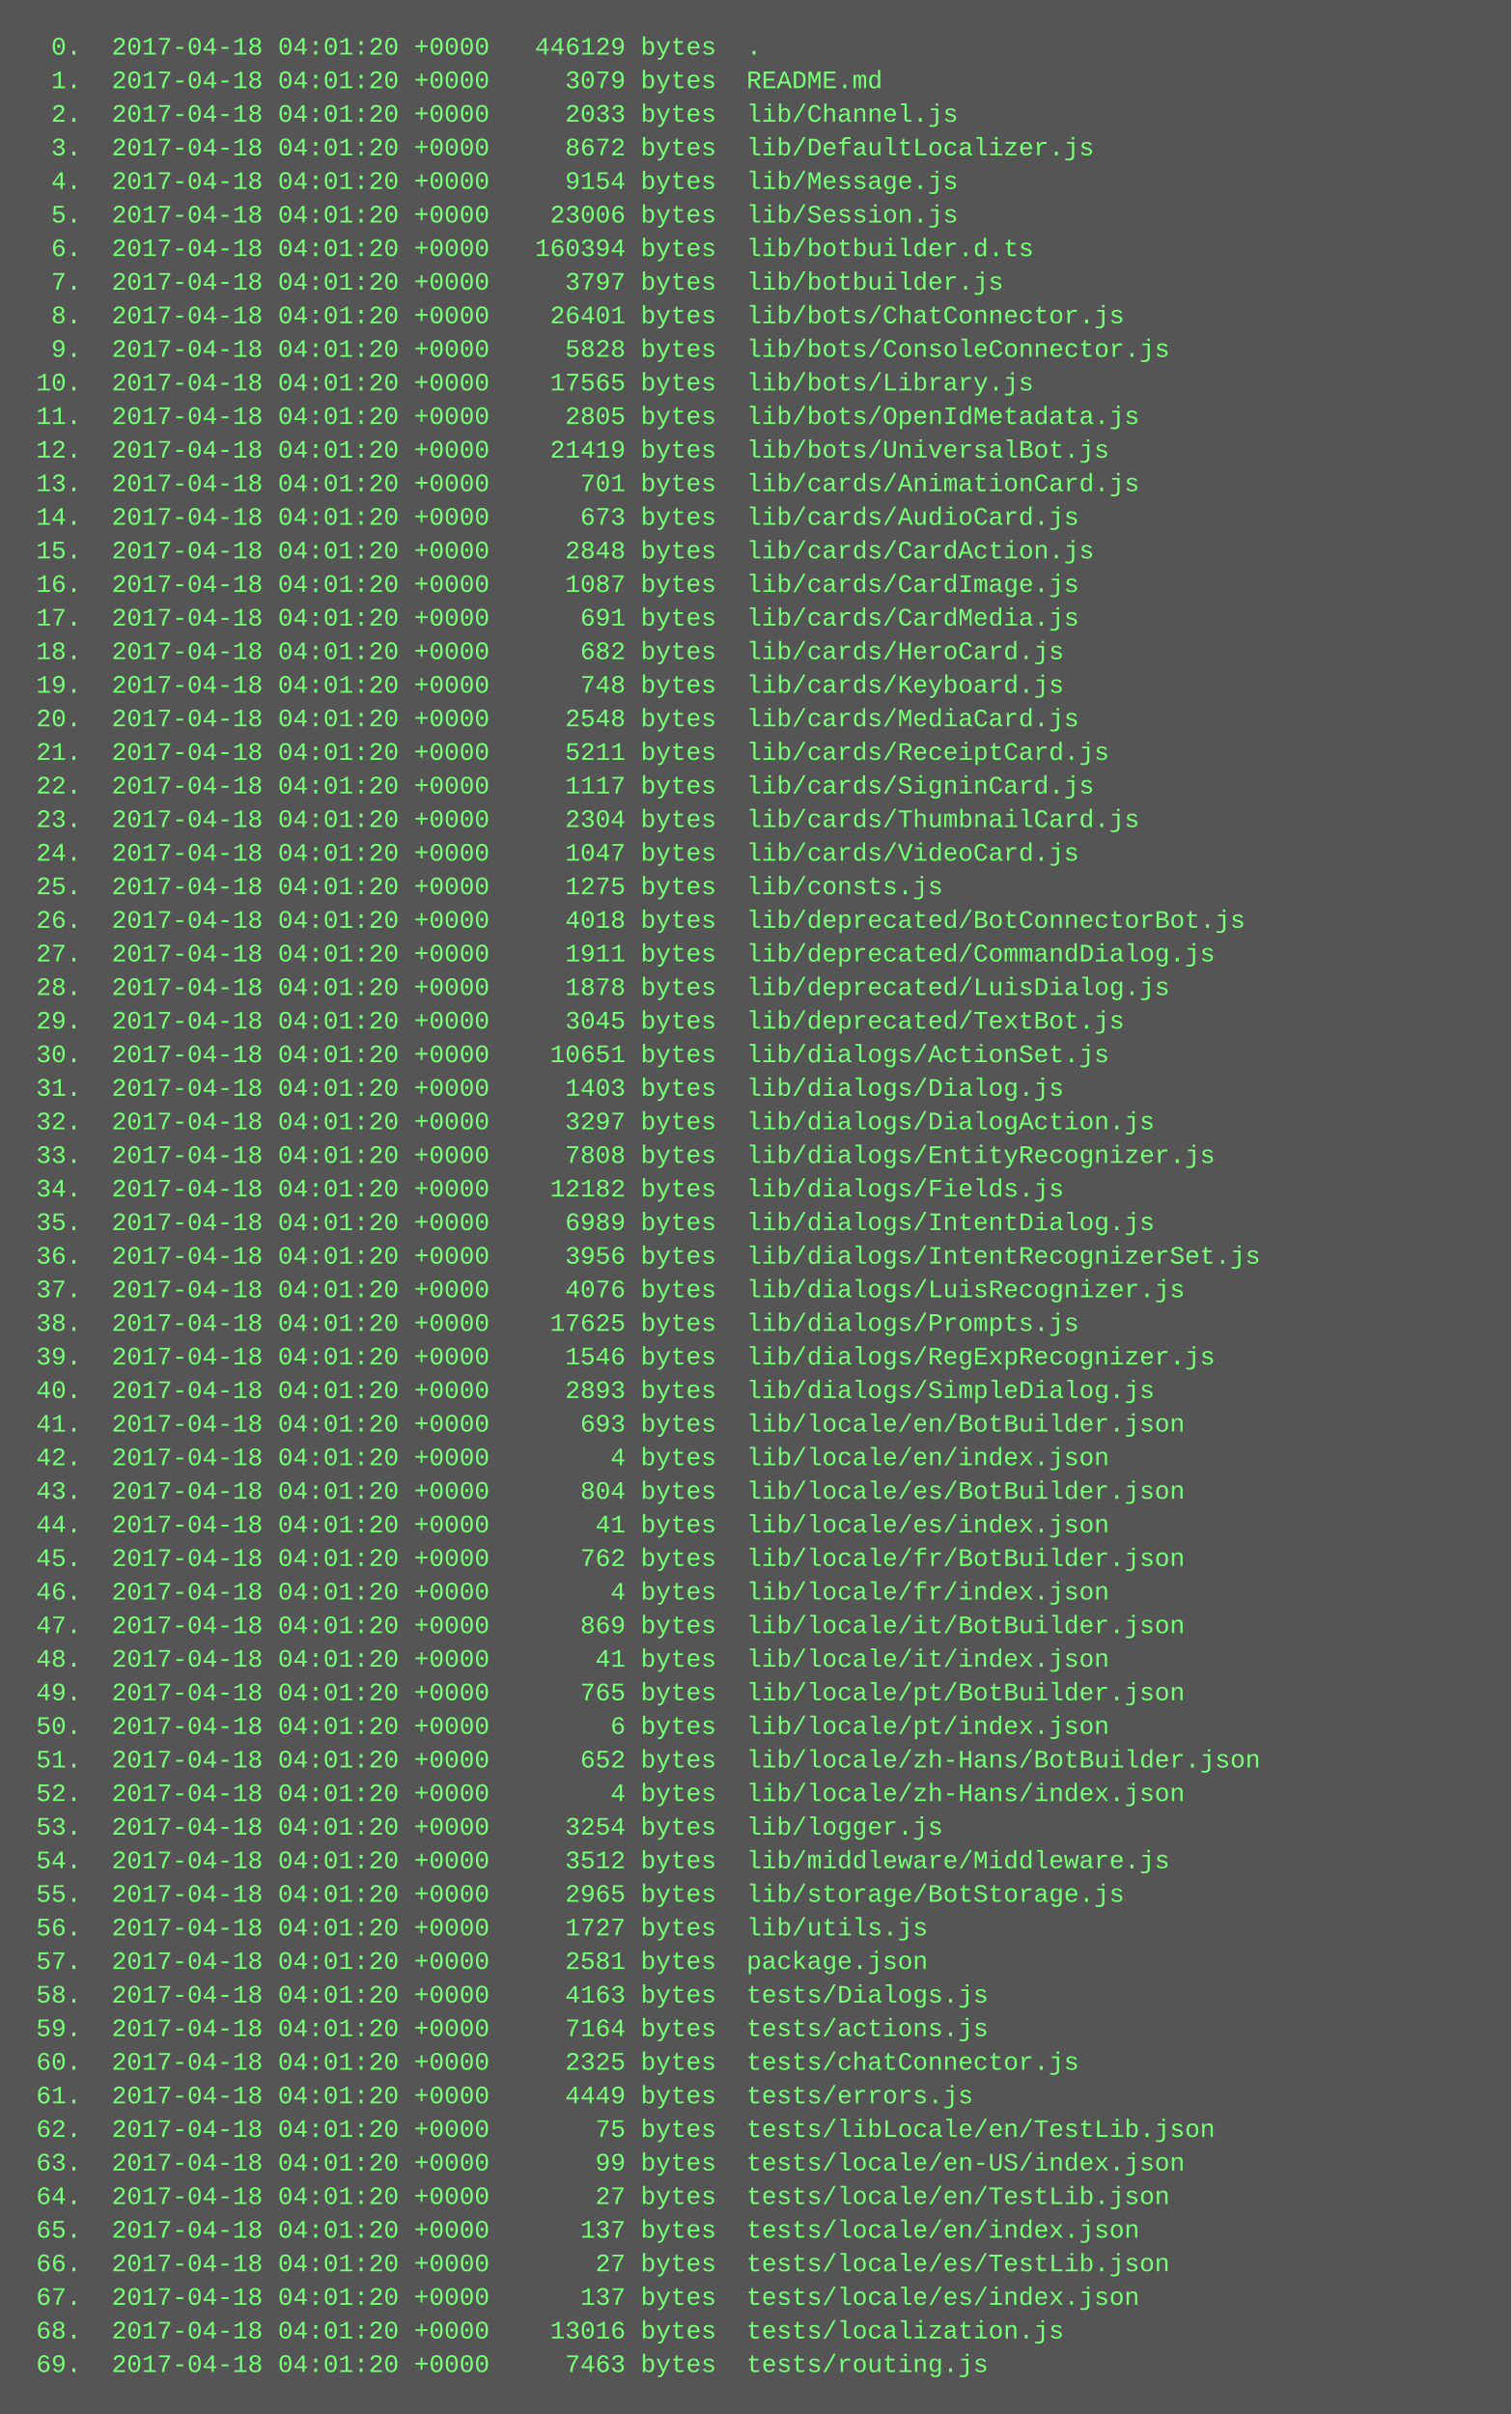
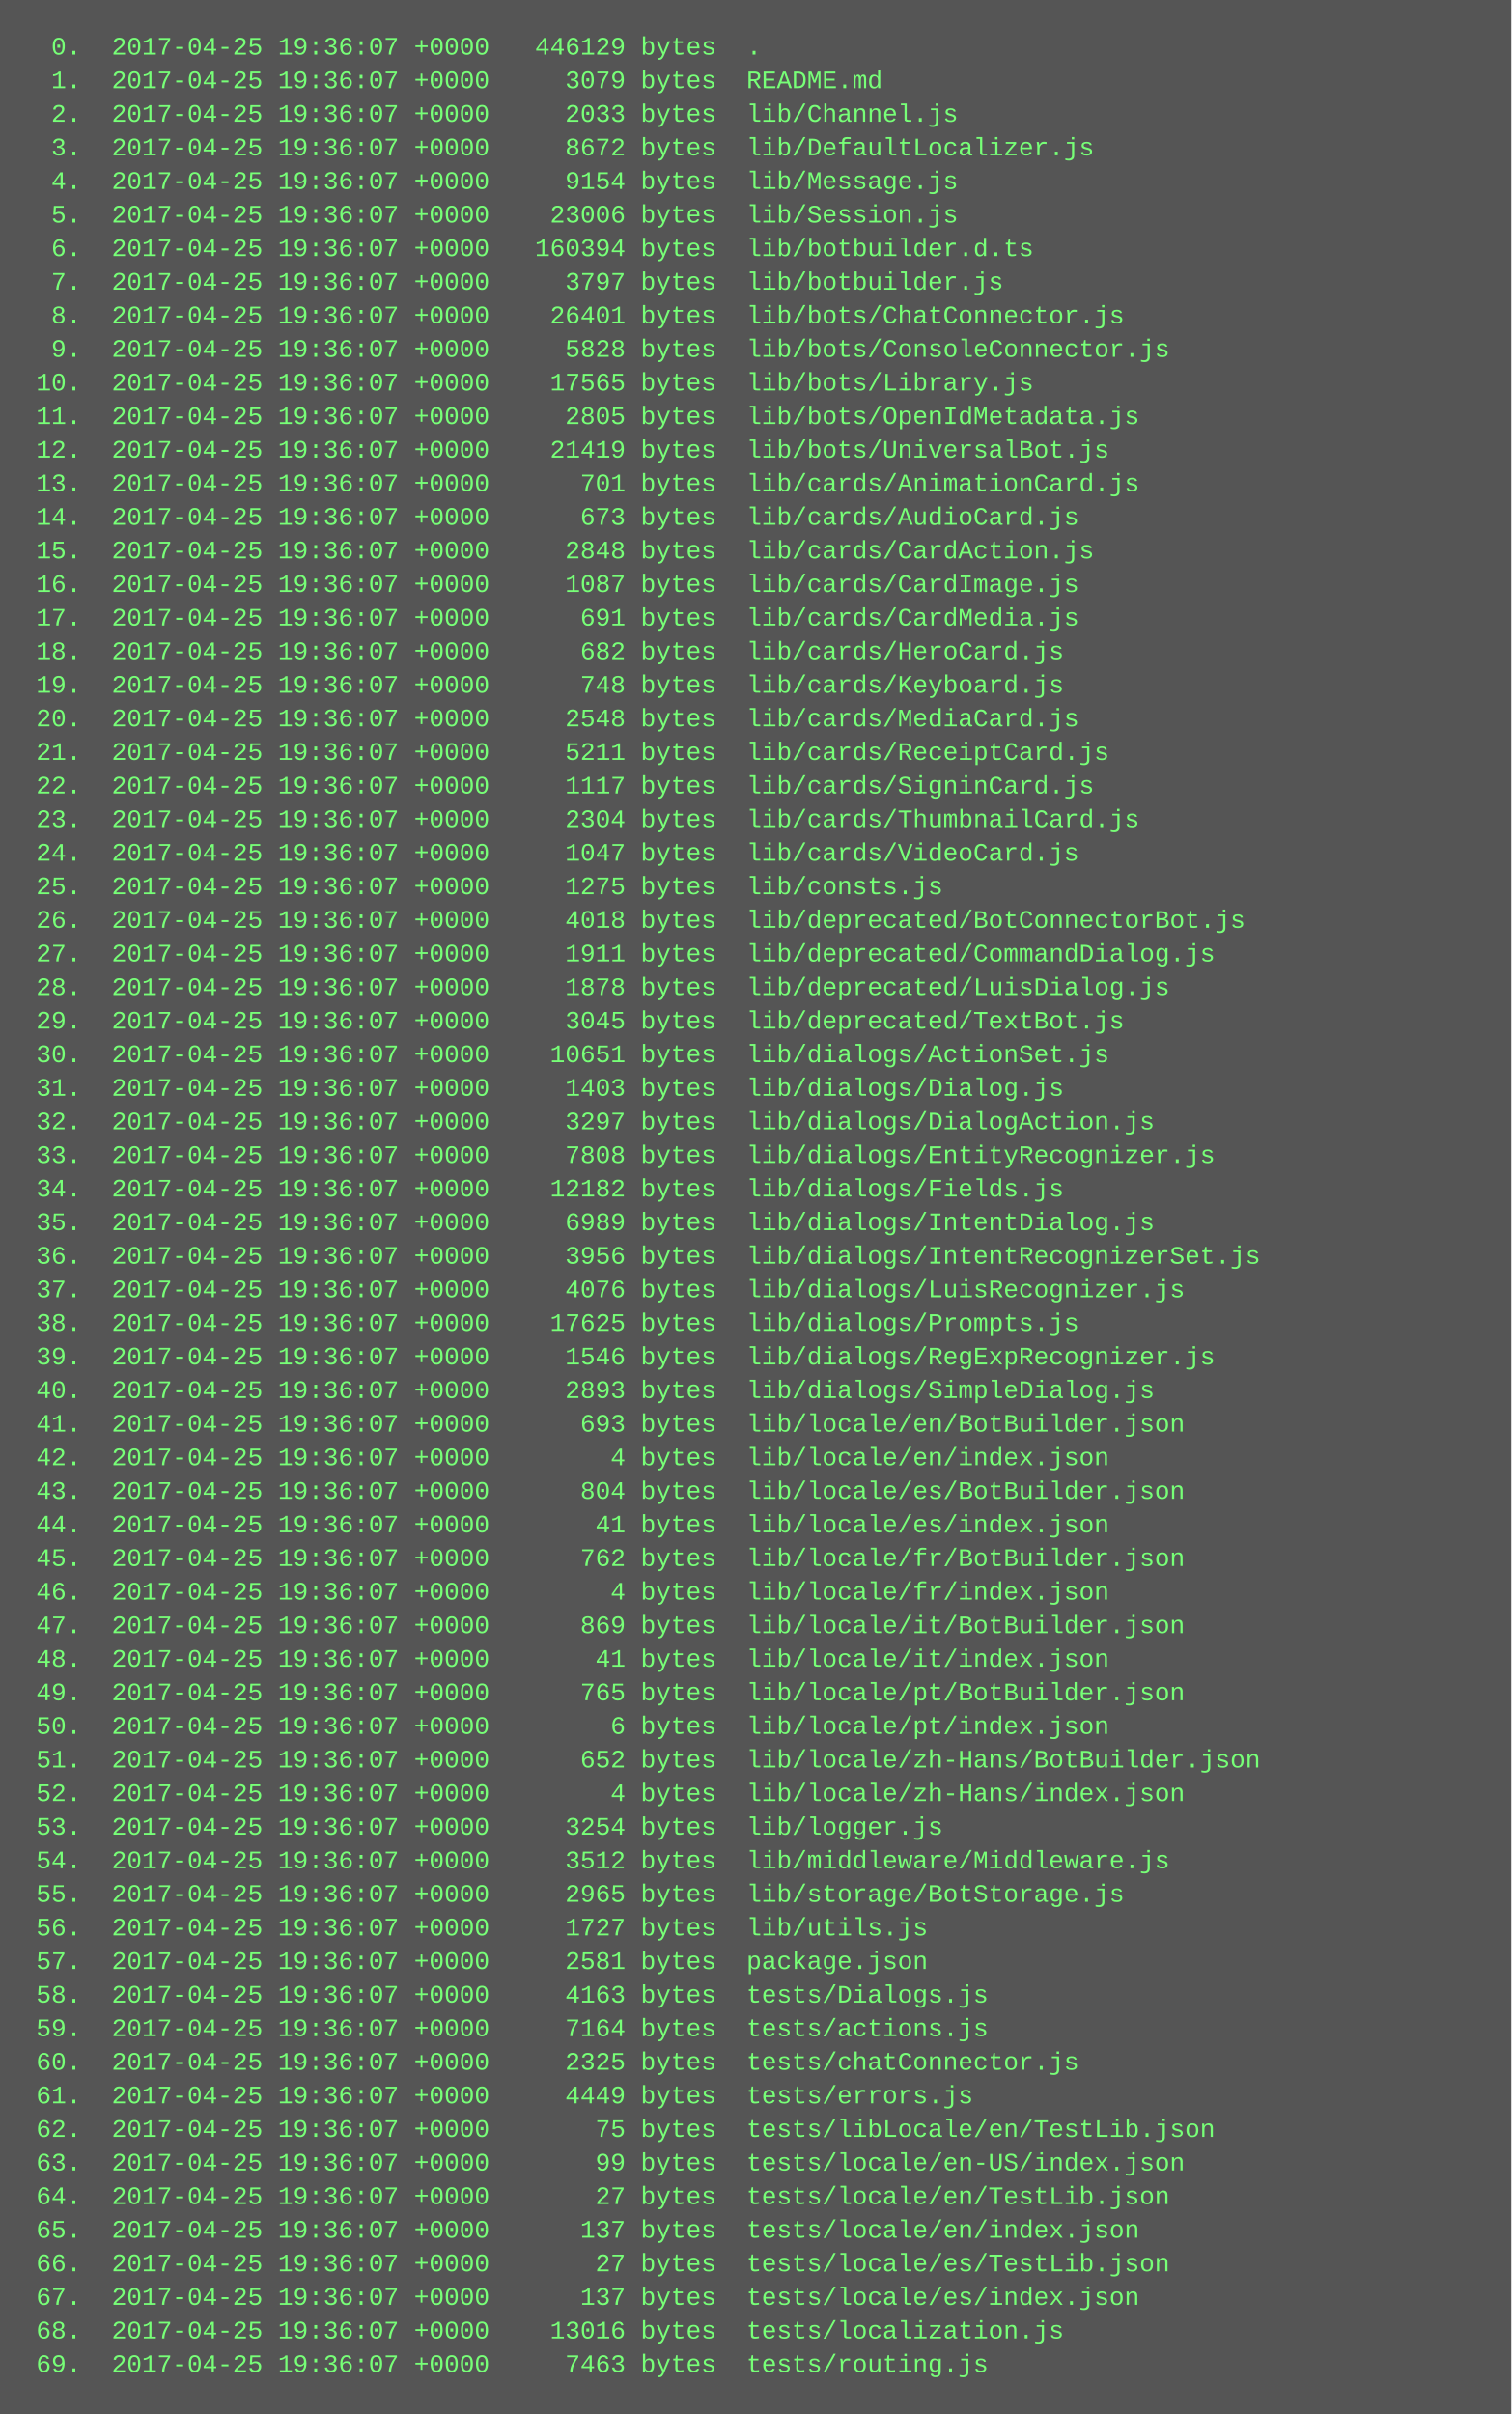
<svg xmlns="http://www.w3.org/2000/svg" height="1150" width="720">
  <rect height="1150" fill="#555" width="720" />
  <text fill="#7f7" font-family="Courier New" font-size="12" xml:space="preserve">
-     <tspan x="10" y="26">  0.  2017-04-18 04:01:20 +0000   446129 bytes  .</tspan>
-     <tspan x="10" y="42">  1.  2017-04-18 04:01:20 +0000     3079 bytes  README.md</tspan>
-     <tspan x="10" y="58">  2.  2017-04-18 04:01:20 +0000     2033 bytes  lib/Channel.js</tspan>
-     <tspan x="10" y="74">  3.  2017-04-18 04:01:20 +0000     8672 bytes  lib/DefaultLocalizer.js</tspan>
-     <tspan x="10" y="90">  4.  2017-04-18 04:01:20 +0000     9154 bytes  lib/Message.js</tspan>
-     <tspan x="10" y="106">  5.  2017-04-18 04:01:20 +0000    23006 bytes  lib/Session.js</tspan>
-     <tspan x="10" y="122">  6.  2017-04-18 04:01:20 +0000   160394 bytes  lib/botbuilder.d.ts</tspan>
-     <tspan x="10" y="138">  7.  2017-04-18 04:01:20 +0000     3797 bytes  lib/botbuilder.js</tspan>
-     <tspan x="10" y="154">  8.  2017-04-18 04:01:20 +0000    26401 bytes  lib/bots/ChatConnector.js</tspan>
-     <tspan x="10" y="170">  9.  2017-04-18 04:01:20 +0000     5828 bytes  lib/bots/ConsoleConnector.js</tspan>
-     <tspan x="10" y="186"> 10.  2017-04-18 04:01:20 +0000    17565 bytes  lib/bots/Library.js</tspan>
-     <tspan x="10" y="202"> 11.  2017-04-18 04:01:20 +0000     2805 bytes  lib/bots/OpenIdMetadata.js</tspan>
-     <tspan x="10" y="218"> 12.  2017-04-18 04:01:20 +0000    21419 bytes  lib/bots/UniversalBot.js</tspan>
-     <tspan x="10" y="234"> 13.  2017-04-18 04:01:20 +0000      701 bytes  lib/cards/AnimationCard.js</tspan>
-     <tspan x="10" y="250"> 14.  2017-04-18 04:01:20 +0000      673 bytes  lib/cards/AudioCard.js</tspan>
-     <tspan x="10" y="266"> 15.  2017-04-18 04:01:20 +0000     2848 bytes  lib/cards/CardAction.js</tspan>
-     <tspan x="10" y="282"> 16.  2017-04-18 04:01:20 +0000     1087 bytes  lib/cards/CardImage.js</tspan>
-     <tspan x="10" y="298"> 17.  2017-04-18 04:01:20 +0000      691 bytes  lib/cards/CardMedia.js</tspan>
-     <tspan x="10" y="314"> 18.  2017-04-18 04:01:20 +0000      682 bytes  lib/cards/HeroCard.js</tspan>
-     <tspan x="10" y="330"> 19.  2017-04-18 04:01:20 +0000      748 bytes  lib/cards/Keyboard.js</tspan>
-     <tspan x="10" y="346"> 20.  2017-04-18 04:01:20 +0000     2548 bytes  lib/cards/MediaCard.js</tspan>
-     <tspan x="10" y="362"> 21.  2017-04-18 04:01:20 +0000     5211 bytes  lib/cards/ReceiptCard.js</tspan>
-     <tspan x="10" y="378"> 22.  2017-04-18 04:01:20 +0000     1117 bytes  lib/cards/SigninCard.js</tspan>
-     <tspan x="10" y="394"> 23.  2017-04-18 04:01:20 +0000     2304 bytes  lib/cards/ThumbnailCard.js</tspan>
-     <tspan x="10" y="410"> 24.  2017-04-18 04:01:20 +0000     1047 bytes  lib/cards/VideoCard.js</tspan>
-     <tspan x="10" y="426"> 25.  2017-04-18 04:01:20 +0000     1275 bytes  lib/consts.js</tspan>
-     <tspan x="10" y="442"> 26.  2017-04-18 04:01:20 +0000     4018 bytes  lib/deprecated/BotConnectorBot.js</tspan>
-     <tspan x="10" y="458"> 27.  2017-04-18 04:01:20 +0000     1911 bytes  lib/deprecated/CommandDialog.js</tspan>
-     <tspan x="10" y="474"> 28.  2017-04-18 04:01:20 +0000     1878 bytes  lib/deprecated/LuisDialog.js</tspan>
-     <tspan x="10" y="490"> 29.  2017-04-18 04:01:20 +0000     3045 bytes  lib/deprecated/TextBot.js</tspan>
-     <tspan x="10" y="506"> 30.  2017-04-18 04:01:20 +0000    10651 bytes  lib/dialogs/ActionSet.js</tspan>
-     <tspan x="10" y="522"> 31.  2017-04-18 04:01:20 +0000     1403 bytes  lib/dialogs/Dialog.js</tspan>
-     <tspan x="10" y="538"> 32.  2017-04-18 04:01:20 +0000     3297 bytes  lib/dialogs/DialogAction.js</tspan>
-     <tspan x="10" y="554"> 33.  2017-04-18 04:01:20 +0000     7808 bytes  lib/dialogs/EntityRecognizer.js</tspan>
-     <tspan x="10" y="570"> 34.  2017-04-18 04:01:20 +0000    12182 bytes  lib/dialogs/Fields.js</tspan>
-     <tspan x="10" y="586"> 35.  2017-04-18 04:01:20 +0000     6989 bytes  lib/dialogs/IntentDialog.js</tspan>
-     <tspan x="10" y="602"> 36.  2017-04-18 04:01:20 +0000     3956 bytes  lib/dialogs/IntentRecognizerSet.js</tspan>
-     <tspan x="10" y="618"> 37.  2017-04-18 04:01:20 +0000     4076 bytes  lib/dialogs/LuisRecognizer.js</tspan>
-     <tspan x="10" y="634"> 38.  2017-04-18 04:01:20 +0000    17625 bytes  lib/dialogs/Prompts.js</tspan>
-     <tspan x="10" y="650"> 39.  2017-04-18 04:01:20 +0000     1546 bytes  lib/dialogs/RegExpRecognizer.js</tspan>
-     <tspan x="10" y="666"> 40.  2017-04-18 04:01:20 +0000     2893 bytes  lib/dialogs/SimpleDialog.js</tspan>
-     <tspan x="10" y="682"> 41.  2017-04-18 04:01:20 +0000      693 bytes  lib/locale/en/BotBuilder.json</tspan>
-     <tspan x="10" y="698"> 42.  2017-04-18 04:01:20 +0000        4 bytes  lib/locale/en/index.json</tspan>
-     <tspan x="10" y="714"> 43.  2017-04-18 04:01:20 +0000      804 bytes  lib/locale/es/BotBuilder.json</tspan>
-     <tspan x="10" y="730"> 44.  2017-04-18 04:01:20 +0000       41 bytes  lib/locale/es/index.json</tspan>
-     <tspan x="10" y="746"> 45.  2017-04-18 04:01:20 +0000      762 bytes  lib/locale/fr/BotBuilder.json</tspan>
-     <tspan x="10" y="762"> 46.  2017-04-18 04:01:20 +0000        4 bytes  lib/locale/fr/index.json</tspan>
-     <tspan x="10" y="778"> 47.  2017-04-18 04:01:20 +0000      869 bytes  lib/locale/it/BotBuilder.json</tspan>
-     <tspan x="10" y="794"> 48.  2017-04-18 04:01:20 +0000       41 bytes  lib/locale/it/index.json</tspan>
-     <tspan x="10" y="810"> 49.  2017-04-18 04:01:20 +0000      765 bytes  lib/locale/pt/BotBuilder.json</tspan>
-     <tspan x="10" y="826"> 50.  2017-04-18 04:01:20 +0000        6 bytes  lib/locale/pt/index.json</tspan>
-     <tspan x="10" y="842"> 51.  2017-04-18 04:01:20 +0000      652 bytes  lib/locale/zh-Hans/BotBuilder.json</tspan>
-     <tspan x="10" y="858"> 52.  2017-04-18 04:01:20 +0000        4 bytes  lib/locale/zh-Hans/index.json</tspan>
-     <tspan x="10" y="874"> 53.  2017-04-18 04:01:20 +0000     3254 bytes  lib/logger.js</tspan>
-     <tspan x="10" y="890"> 54.  2017-04-18 04:01:20 +0000     3512 bytes  lib/middleware/Middleware.js</tspan>
-     <tspan x="10" y="906"> 55.  2017-04-18 04:01:20 +0000     2965 bytes  lib/storage/BotStorage.js</tspan>
-     <tspan x="10" y="922"> 56.  2017-04-18 04:01:20 +0000     1727 bytes  lib/utils.js</tspan>
-     <tspan x="10" y="938"> 57.  2017-04-18 04:01:20 +0000     2581 bytes  package.json</tspan>
-     <tspan x="10" y="954"> 58.  2017-04-18 04:01:20 +0000     4163 bytes  tests/Dialogs.js</tspan>
-     <tspan x="10" y="970"> 59.  2017-04-18 04:01:20 +0000     7164 bytes  tests/actions.js</tspan>
-     <tspan x="10" y="986"> 60.  2017-04-18 04:01:20 +0000     2325 bytes  tests/chatConnector.js</tspan>
-     <tspan x="10" y="1002"> 61.  2017-04-18 04:01:20 +0000     4449 bytes  tests/errors.js</tspan>
-     <tspan x="10" y="1018"> 62.  2017-04-18 04:01:20 +0000       75 bytes  tests/libLocale/en/TestLib.json</tspan>
-     <tspan x="10" y="1034"> 63.  2017-04-18 04:01:20 +0000       99 bytes  tests/locale/en-US/index.json</tspan>
-     <tspan x="10" y="1050"> 64.  2017-04-18 04:01:20 +0000       27 bytes  tests/locale/en/TestLib.json</tspan>
-     <tspan x="10" y="1066"> 65.  2017-04-18 04:01:20 +0000      137 bytes  tests/locale/en/index.json</tspan>
-     <tspan x="10" y="1082"> 66.  2017-04-18 04:01:20 +0000       27 bytes  tests/locale/es/TestLib.json</tspan>
-     <tspan x="10" y="1098"> 67.  2017-04-18 04:01:20 +0000      137 bytes  tests/locale/es/index.json</tspan>
-     <tspan x="10" y="1114"> 68.  2017-04-18 04:01:20 +0000    13016 bytes  tests/localization.js</tspan>
-     <tspan x="10" y="1130"> 69.  2017-04-18 04:01:20 +0000     7463 bytes  tests/routing.js</tspan>
+     <tspan x="10" y="26">  0.  2017-04-25 19:36:07 +0000   446129 bytes  .</tspan>
+     <tspan x="10" y="42">  1.  2017-04-25 19:36:07 +0000     3079 bytes  README.md</tspan>
+     <tspan x="10" y="58">  2.  2017-04-25 19:36:07 +0000     2033 bytes  lib/Channel.js</tspan>
+     <tspan x="10" y="74">  3.  2017-04-25 19:36:07 +0000     8672 bytes  lib/DefaultLocalizer.js</tspan>
+     <tspan x="10" y="90">  4.  2017-04-25 19:36:07 +0000     9154 bytes  lib/Message.js</tspan>
+     <tspan x="10" y="106">  5.  2017-04-25 19:36:07 +0000    23006 bytes  lib/Session.js</tspan>
+     <tspan x="10" y="122">  6.  2017-04-25 19:36:07 +0000   160394 bytes  lib/botbuilder.d.ts</tspan>
+     <tspan x="10" y="138">  7.  2017-04-25 19:36:07 +0000     3797 bytes  lib/botbuilder.js</tspan>
+     <tspan x="10" y="154">  8.  2017-04-25 19:36:07 +0000    26401 bytes  lib/bots/ChatConnector.js</tspan>
+     <tspan x="10" y="170">  9.  2017-04-25 19:36:07 +0000     5828 bytes  lib/bots/ConsoleConnector.js</tspan>
+     <tspan x="10" y="186"> 10.  2017-04-25 19:36:07 +0000    17565 bytes  lib/bots/Library.js</tspan>
+     <tspan x="10" y="202"> 11.  2017-04-25 19:36:07 +0000     2805 bytes  lib/bots/OpenIdMetadata.js</tspan>
+     <tspan x="10" y="218"> 12.  2017-04-25 19:36:07 +0000    21419 bytes  lib/bots/UniversalBot.js</tspan>
+     <tspan x="10" y="234"> 13.  2017-04-25 19:36:07 +0000      701 bytes  lib/cards/AnimationCard.js</tspan>
+     <tspan x="10" y="250"> 14.  2017-04-25 19:36:07 +0000      673 bytes  lib/cards/AudioCard.js</tspan>
+     <tspan x="10" y="266"> 15.  2017-04-25 19:36:07 +0000     2848 bytes  lib/cards/CardAction.js</tspan>
+     <tspan x="10" y="282"> 16.  2017-04-25 19:36:07 +0000     1087 bytes  lib/cards/CardImage.js</tspan>
+     <tspan x="10" y="298"> 17.  2017-04-25 19:36:07 +0000      691 bytes  lib/cards/CardMedia.js</tspan>
+     <tspan x="10" y="314"> 18.  2017-04-25 19:36:07 +0000      682 bytes  lib/cards/HeroCard.js</tspan>
+     <tspan x="10" y="330"> 19.  2017-04-25 19:36:07 +0000      748 bytes  lib/cards/Keyboard.js</tspan>
+     <tspan x="10" y="346"> 20.  2017-04-25 19:36:07 +0000     2548 bytes  lib/cards/MediaCard.js</tspan>
+     <tspan x="10" y="362"> 21.  2017-04-25 19:36:07 +0000     5211 bytes  lib/cards/ReceiptCard.js</tspan>
+     <tspan x="10" y="378"> 22.  2017-04-25 19:36:07 +0000     1117 bytes  lib/cards/SigninCard.js</tspan>
+     <tspan x="10" y="394"> 23.  2017-04-25 19:36:07 +0000     2304 bytes  lib/cards/ThumbnailCard.js</tspan>
+     <tspan x="10" y="410"> 24.  2017-04-25 19:36:07 +0000     1047 bytes  lib/cards/VideoCard.js</tspan>
+     <tspan x="10" y="426"> 25.  2017-04-25 19:36:07 +0000     1275 bytes  lib/consts.js</tspan>
+     <tspan x="10" y="442"> 26.  2017-04-25 19:36:07 +0000     4018 bytes  lib/deprecated/BotConnectorBot.js</tspan>
+     <tspan x="10" y="458"> 27.  2017-04-25 19:36:07 +0000     1911 bytes  lib/deprecated/CommandDialog.js</tspan>
+     <tspan x="10" y="474"> 28.  2017-04-25 19:36:07 +0000     1878 bytes  lib/deprecated/LuisDialog.js</tspan>
+     <tspan x="10" y="490"> 29.  2017-04-25 19:36:07 +0000     3045 bytes  lib/deprecated/TextBot.js</tspan>
+     <tspan x="10" y="506"> 30.  2017-04-25 19:36:07 +0000    10651 bytes  lib/dialogs/ActionSet.js</tspan>
+     <tspan x="10" y="522"> 31.  2017-04-25 19:36:07 +0000     1403 bytes  lib/dialogs/Dialog.js</tspan>
+     <tspan x="10" y="538"> 32.  2017-04-25 19:36:07 +0000     3297 bytes  lib/dialogs/DialogAction.js</tspan>
+     <tspan x="10" y="554"> 33.  2017-04-25 19:36:07 +0000     7808 bytes  lib/dialogs/EntityRecognizer.js</tspan>
+     <tspan x="10" y="570"> 34.  2017-04-25 19:36:07 +0000    12182 bytes  lib/dialogs/Fields.js</tspan>
+     <tspan x="10" y="586"> 35.  2017-04-25 19:36:07 +0000     6989 bytes  lib/dialogs/IntentDialog.js</tspan>
+     <tspan x="10" y="602"> 36.  2017-04-25 19:36:07 +0000     3956 bytes  lib/dialogs/IntentRecognizerSet.js</tspan>
+     <tspan x="10" y="618"> 37.  2017-04-25 19:36:07 +0000     4076 bytes  lib/dialogs/LuisRecognizer.js</tspan>
+     <tspan x="10" y="634"> 38.  2017-04-25 19:36:07 +0000    17625 bytes  lib/dialogs/Prompts.js</tspan>
+     <tspan x="10" y="650"> 39.  2017-04-25 19:36:07 +0000     1546 bytes  lib/dialogs/RegExpRecognizer.js</tspan>
+     <tspan x="10" y="666"> 40.  2017-04-25 19:36:07 +0000     2893 bytes  lib/dialogs/SimpleDialog.js</tspan>
+     <tspan x="10" y="682"> 41.  2017-04-25 19:36:07 +0000      693 bytes  lib/locale/en/BotBuilder.json</tspan>
+     <tspan x="10" y="698"> 42.  2017-04-25 19:36:07 +0000        4 bytes  lib/locale/en/index.json</tspan>
+     <tspan x="10" y="714"> 43.  2017-04-25 19:36:07 +0000      804 bytes  lib/locale/es/BotBuilder.json</tspan>
+     <tspan x="10" y="730"> 44.  2017-04-25 19:36:07 +0000       41 bytes  lib/locale/es/index.json</tspan>
+     <tspan x="10" y="746"> 45.  2017-04-25 19:36:07 +0000      762 bytes  lib/locale/fr/BotBuilder.json</tspan>
+     <tspan x="10" y="762"> 46.  2017-04-25 19:36:07 +0000        4 bytes  lib/locale/fr/index.json</tspan>
+     <tspan x="10" y="778"> 47.  2017-04-25 19:36:07 +0000      869 bytes  lib/locale/it/BotBuilder.json</tspan>
+     <tspan x="10" y="794"> 48.  2017-04-25 19:36:07 +0000       41 bytes  lib/locale/it/index.json</tspan>
+     <tspan x="10" y="810"> 49.  2017-04-25 19:36:07 +0000      765 bytes  lib/locale/pt/BotBuilder.json</tspan>
+     <tspan x="10" y="826"> 50.  2017-04-25 19:36:07 +0000        6 bytes  lib/locale/pt/index.json</tspan>
+     <tspan x="10" y="842"> 51.  2017-04-25 19:36:07 +0000      652 bytes  lib/locale/zh-Hans/BotBuilder.json</tspan>
+     <tspan x="10" y="858"> 52.  2017-04-25 19:36:07 +0000        4 bytes  lib/locale/zh-Hans/index.json</tspan>
+     <tspan x="10" y="874"> 53.  2017-04-25 19:36:07 +0000     3254 bytes  lib/logger.js</tspan>
+     <tspan x="10" y="890"> 54.  2017-04-25 19:36:07 +0000     3512 bytes  lib/middleware/Middleware.js</tspan>
+     <tspan x="10" y="906"> 55.  2017-04-25 19:36:07 +0000     2965 bytes  lib/storage/BotStorage.js</tspan>
+     <tspan x="10" y="922"> 56.  2017-04-25 19:36:07 +0000     1727 bytes  lib/utils.js</tspan>
+     <tspan x="10" y="938"> 57.  2017-04-25 19:36:07 +0000     2581 bytes  package.json</tspan>
+     <tspan x="10" y="954"> 58.  2017-04-25 19:36:07 +0000     4163 bytes  tests/Dialogs.js</tspan>
+     <tspan x="10" y="970"> 59.  2017-04-25 19:36:07 +0000     7164 bytes  tests/actions.js</tspan>
+     <tspan x="10" y="986"> 60.  2017-04-25 19:36:07 +0000     2325 bytes  tests/chatConnector.js</tspan>
+     <tspan x="10" y="1002"> 61.  2017-04-25 19:36:07 +0000     4449 bytes  tests/errors.js</tspan>
+     <tspan x="10" y="1018"> 62.  2017-04-25 19:36:07 +0000       75 bytes  tests/libLocale/en/TestLib.json</tspan>
+     <tspan x="10" y="1034"> 63.  2017-04-25 19:36:07 +0000       99 bytes  tests/locale/en-US/index.json</tspan>
+     <tspan x="10" y="1050"> 64.  2017-04-25 19:36:07 +0000       27 bytes  tests/locale/en/TestLib.json</tspan>
+     <tspan x="10" y="1066"> 65.  2017-04-25 19:36:07 +0000      137 bytes  tests/locale/en/index.json</tspan>
+     <tspan x="10" y="1082"> 66.  2017-04-25 19:36:07 +0000       27 bytes  tests/locale/es/TestLib.json</tspan>
+     <tspan x="10" y="1098"> 67.  2017-04-25 19:36:07 +0000      137 bytes  tests/locale/es/index.json</tspan>
+     <tspan x="10" y="1114"> 68.  2017-04-25 19:36:07 +0000    13016 bytes  tests/localization.js</tspan>
+     <tspan x="10" y="1130"> 69.  2017-04-25 19:36:07 +0000     7463 bytes  tests/routing.js</tspan>
  </text>
</svg>
